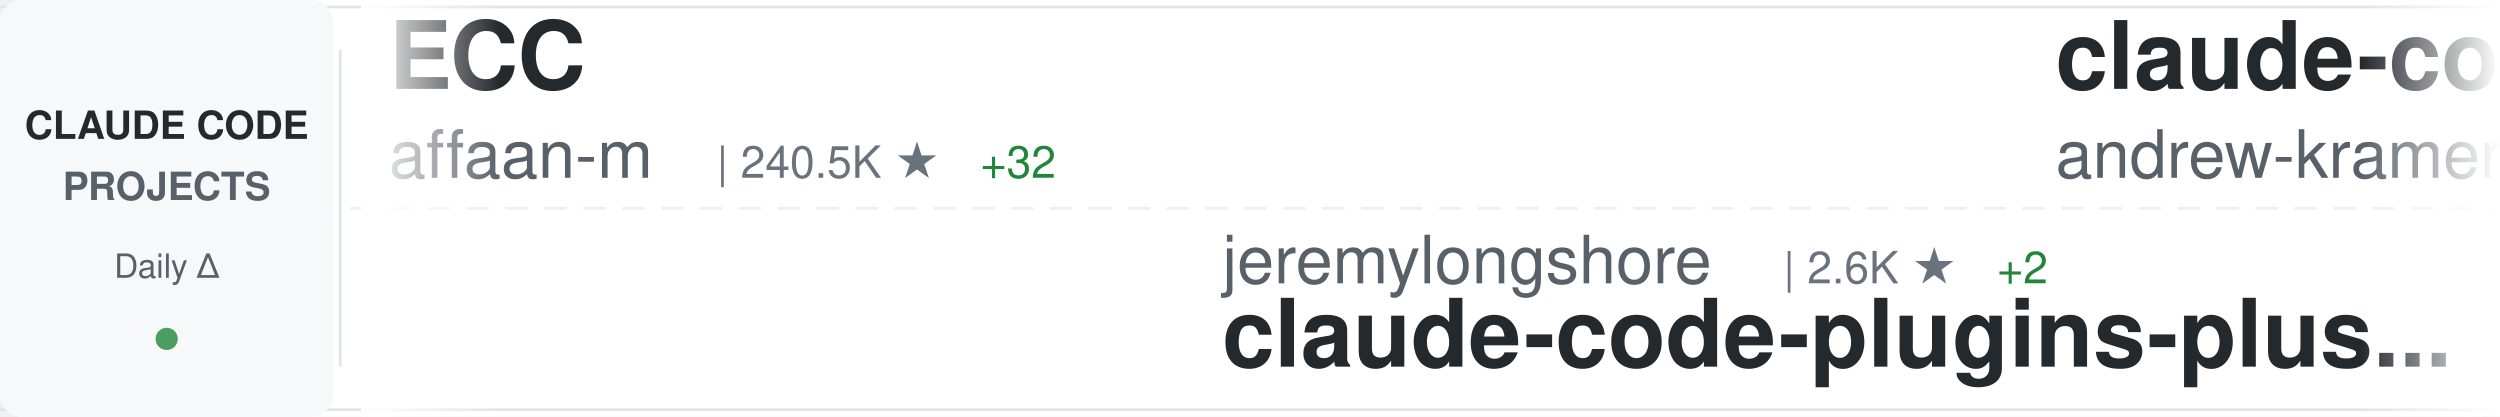
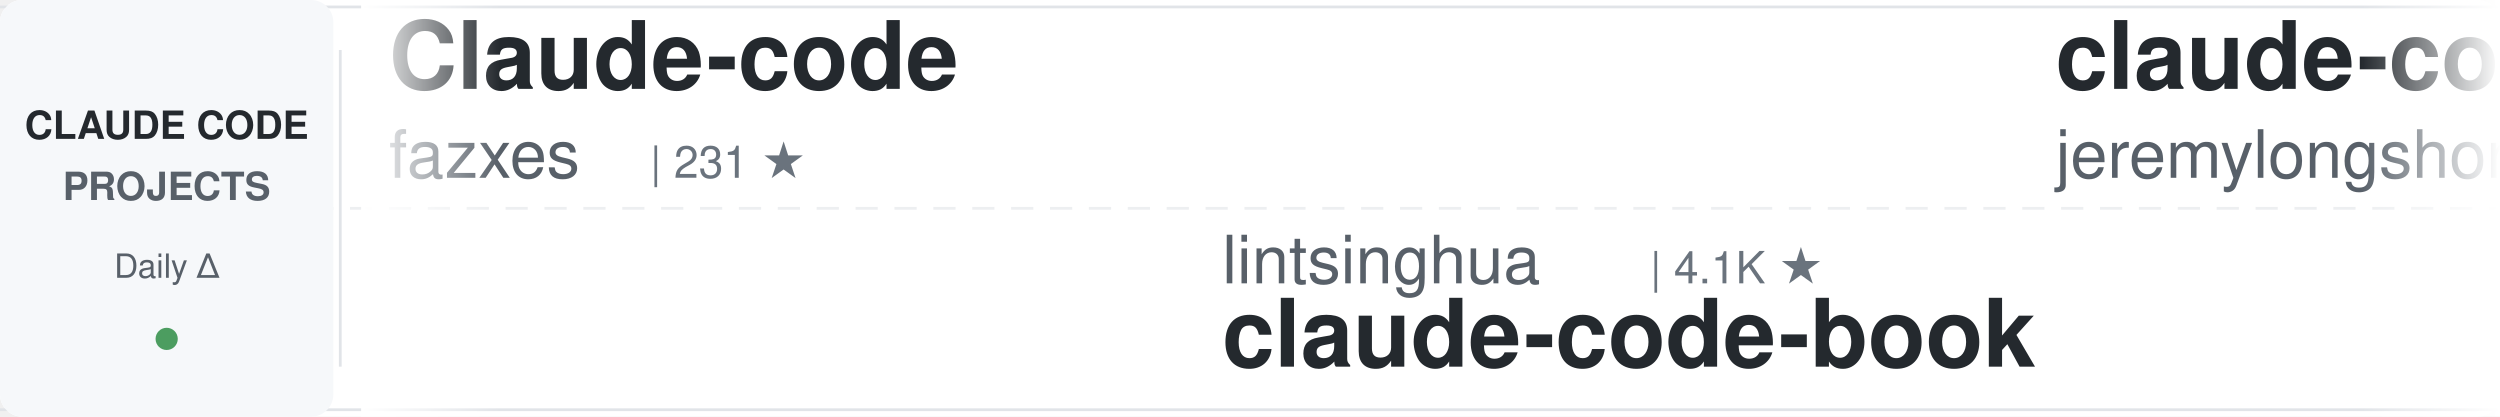
<svg xmlns="http://www.w3.org/2000/svg" width="900" height="150">
  <defs>
    <linearGradient id="awesomeLeftFade" x1="0%" y1="0%" x2="100%" y2="0%">
      <stop offset="0%" style="stop-color:#ffffff;stop-opacity:1" />
      <stop offset="100%" style="stop-color:#ffffff;stop-opacity:0" />
    </linearGradient>
    <linearGradient id="awesomeRightFade" x1="0%" y1="0%" x2="100%" y2="0%">
      <stop offset="0%" style="stop-color:#ffffff;stop-opacity:0" />
      <stop offset="100%" style="stop-color:#ffffff;stop-opacity:1" />
    </linearGradient>
  </defs>
  <rect width="900" height="150" fill="#ffffff" rx="8" />
  <rect x="0" y="2" width="900" height="1" fill="#e1e4e8" />
  <rect x="0" y="147" width="900" height="1" fill="#e1e4e8" />
  <line x1="0" y1="75" x2="900" y2="75" stroke="#e1e4e8" stroke-width="1" stroke-dasharray="8 6" opacity="0.6" />
  <rect x="0" y="0" width="120" height="150" fill="#f6f8fa" rx="8" />
  <text x="60" y="50" font-family="-apple-system, BlinkMacSystemFont, 'Segoe UI', Helvetica, Arial, sans-serif" font-size="14" font-weight="600" fill="#24292e" text-anchor="middle">CLAUDE CODE</text>
  <text x="60" y="72" font-family="-apple-system, BlinkMacSystemFont, 'Segoe UI', Helvetica, Arial, sans-serif" font-size="14" font-weight="600" fill="#586069" text-anchor="middle">PROJECTS</text>
  <text x="60" y="100" font-family="-apple-system, BlinkMacSystemFont, 'Segoe UI', Helvetica, Arial, sans-serif" font-size="12" font-weight="500" fill="#586069" text-anchor="middle">Daily Δ</text>
  <circle cx="60" cy="122" r="4" fill="#22863a" opacity="0.8" />
  <rect x="122" y="18" width="1" height="114" fill="#e1e4e8" />
  <clipPath id="awesomeTickerClip">
    <rect x="130" y="0" width="770" height="150" />
  </clipPath>
  <g clip-path="url(#awesomeTickerClip)">
    <g id="awesomeTickerItems">
      <animateTransform attributeName="transform" attributeType="XML" type="translate" from="0 0" to="-3000 0" dur="54s" repeatCount="indefinite" />
      <g transform="translate(0, 0)">
-         <text x="140" y="32" font-family="-apple-system, BlinkMacSystemFont, 'Segoe UI', Helvetica, Arial, sans-serif" font-size="34" font-weight="600" fill="#24292e">ECC</text>
-         <text x="140" y="64" font-family="-apple-system, BlinkMacSystemFont, 'Segoe UI', Helvetica, Arial, sans-serif" font-size="24" font-weight="400" fill="#586069">affaan-m</text>
-         <text x="258" y="64" font-family="-apple-system, BlinkMacSystemFont, 'Segoe UI', Helvetica, Arial, sans-serif" font-size="16" font-weight="500" fill="#6a737d">| 240.5K ★</text>
-         <text x="353" y="64" font-family="-apple-system, BlinkMacSystemFont, 'Segoe UI', Helvetica, Arial, sans-serif" font-size="16" font-weight="500" fill="#22863a"> +32</text>
+         <text x="140" y="32" font-family="-apple-system, BlinkMacSystemFont, 'Segoe UI', Helvetica, Arial, sans-serif" font-size="34" font-weight="600" fill="#24292e">Claude-code</text>
+         <text x="140" y="64" font-family="-apple-system, BlinkMacSystemFont, 'Segoe UI', Helvetica, Arial, sans-serif" font-size="24" font-weight="400" fill="#586069">fazxes</text>
+         <text x="234" y="64" font-family="-apple-system, BlinkMacSystemFont, 'Segoe UI', Helvetica, Arial, sans-serif" font-size="16" font-weight="500" fill="#6a737d">| 231 ★</text>
      </g>
      <g transform="translate(300, 0)">
-         <text x="140" y="102" font-family="-apple-system, BlinkMacSystemFont, 'Segoe UI', Helvetica, Arial, sans-serif" font-size="24" font-weight="400" fill="#586069">jeremylongshore</text>
-         <text x="342" y="102" font-family="-apple-system, BlinkMacSystemFont, 'Segoe UI', Helvetica, Arial, sans-serif" font-size="16" font-weight="500" fill="#6a737d">| 2.6K ★</text>
-         <text x="419" y="102" font-family="-apple-system, BlinkMacSystemFont, 'Segoe UI', Helvetica, Arial, sans-serif" font-size="16" font-weight="500" fill="#22863a"> +2</text>
-         <text x="140" y="132" font-family="-apple-system, BlinkMacSystemFont, 'Segoe UI', Helvetica, Arial, sans-serif" font-size="34" font-weight="600" fill="#24292e">claude-code-plugins-plus...</text>
+         <text x="140" y="102" font-family="-apple-system, BlinkMacSystemFont, 'Segoe UI', Helvetica, Arial, sans-serif" font-size="24" font-weight="400" fill="#586069">lintsinghua</text>
+         <text x="294" y="102" font-family="-apple-system, BlinkMacSystemFont, 'Segoe UI', Helvetica, Arial, sans-serif" font-size="16" font-weight="500" fill="#6a737d">| 4.1K ★</text>
+         <text x="140" y="132" font-family="-apple-system, BlinkMacSystemFont, 'Segoe UI', Helvetica, Arial, sans-serif" font-size="34" font-weight="600" fill="#24292e">claude-code-book</text>
      </g>
      <g transform="translate(600, 0)">
-         <text x="140" y="32" font-family="-apple-system, BlinkMacSystemFont, 'Segoe UI', Helvetica, Arial, sans-serif" font-size="34" font-weight="600" fill="#24292e">claude-code-source-build</text>
-         <text x="140" y="64" font-family="-apple-system, BlinkMacSystemFont, 'Segoe UI', Helvetica, Arial, sans-serif" font-size="24" font-weight="400" fill="#586069">andrew-kramer-inno</text>
-         <text x="378" y="64" font-family="-apple-system, BlinkMacSystemFont, 'Segoe UI', Helvetica, Arial, sans-serif" font-size="16" font-weight="500" fill="#6a737d">| 593 ★</text>
+         <text x="140" y="32" font-family="-apple-system, BlinkMacSystemFont, 'Segoe UI', Helvetica, Arial, sans-serif" font-size="34" font-weight="600" fill="#24292e">claude-code-plugins-plus...</text>
+         <text x="140" y="64" font-family="-apple-system, BlinkMacSystemFont, 'Segoe UI', Helvetica, Arial, sans-serif" font-size="24" font-weight="400" fill="#586069">jeremylongshore</text>
+         <text x="342" y="64" font-family="-apple-system, BlinkMacSystemFont, 'Segoe UI', Helvetica, Arial, sans-serif" font-size="16" font-weight="500" fill="#6a737d">| 2.6K ★</text>
+         <text x="419" y="64" font-family="-apple-system, BlinkMacSystemFont, 'Segoe UI', Helvetica, Arial, sans-serif" font-size="16" font-weight="500" fill="#22863a"> +2</text>
      </g>
      <g transform="translate(900, 0)">
-         <text x="140" y="102" font-family="-apple-system, BlinkMacSystemFont, 'Segoe UI', Helvetica, Arial, sans-serif" font-size="24" font-weight="400" fill="#586069">VILA-Lab</text>
-         <text x="258" y="102" font-family="-apple-system, BlinkMacSystemFont, 'Segoe UI', Helvetica, Arial, sans-serif" font-size="16" font-weight="500" fill="#6a737d">| 2.1K ★</text>
-         <text x="335" y="102" font-family="-apple-system, BlinkMacSystemFont, 'Segoe UI', Helvetica, Arial, sans-serif" font-size="16" font-weight="500" fill="#22863a"> +1</text>
-         <text x="140" y="132" font-family="-apple-system, BlinkMacSystemFont, 'Segoe UI', Helvetica, Arial, sans-serif" font-size="34" font-weight="600" fill="#24292e">Dive-into-Claude-Code</text>
+         <text x="140" y="102" font-family="-apple-system, BlinkMacSystemFont, 'Segoe UI', Helvetica, Arial, sans-serif" font-size="24" font-weight="400" fill="#586069">luyao618</text>
+         <text x="258" y="102" font-family="-apple-system, BlinkMacSystemFont, 'Segoe UI', Helvetica, Arial, sans-serif" font-size="16" font-weight="500" fill="#6a737d">| 1.7K ★</text>
+         <text x="140" y="132" font-family="-apple-system, BlinkMacSystemFont, 'Segoe UI', Helvetica, Arial, sans-serif" font-size="34" font-weight="600" fill="#24292e">Claude-Code-Source-Study</text>
      </g>
      <g transform="translate(1200, 0)">
-         <text x="140" y="32" font-family="-apple-system, BlinkMacSystemFont, 'Segoe UI', Helvetica, Arial, sans-serif" font-size="34" font-weight="600" fill="#24292e">awesome-claude-code</text>
-         <text x="140" y="64" font-family="-apple-system, BlinkMacSystemFont, 'Segoe UI', Helvetica, Arial, sans-serif" font-size="24" font-weight="400" fill="#586069">jqueryscript</text>
-         <text x="306" y="64" font-family="-apple-system, BlinkMacSystemFont, 'Segoe UI', Helvetica, Arial, sans-serif" font-size="16" font-weight="500" fill="#6a737d">| 501 ★</text>
-         <text x="374" y="64" font-family="-apple-system, BlinkMacSystemFont, 'Segoe UI', Helvetica, Arial, sans-serif" font-size="16" font-weight="500" fill="#22863a"> +1</text>
+         <text x="140" y="32" font-family="-apple-system, BlinkMacSystemFont, 'Segoe UI', Helvetica, Arial, sans-serif" font-size="34" font-weight="600" fill="#24292e">claude-code-sourcemap</text>
+         <text x="140" y="64" font-family="-apple-system, BlinkMacSystemFont, 'Segoe UI', Helvetica, Arial, sans-serif" font-size="24" font-weight="400" fill="#586069">ChinaSiro</text>
+         <text x="270" y="64" font-family="-apple-system, BlinkMacSystemFont, 'Segoe UI', Helvetica, Arial, sans-serif" font-size="16" font-weight="500" fill="#6a737d">| 9.6K ★</text>
      </g>
      <g transform="translate(1500, 0)">
-         <text x="140" y="102" font-family="-apple-system, BlinkMacSystemFont, 'Segoe UI', Helvetica, Arial, sans-serif" font-size="24" font-weight="400" fill="#586069">Yeachan-Heo</text>
-         <text x="294" y="102" font-family="-apple-system, BlinkMacSystemFont, 'Segoe UI', Helvetica, Arial, sans-serif" font-size="16" font-weight="500" fill="#6a737d">| 38.6K ★</text>
-         <text x="140" y="132" font-family="-apple-system, BlinkMacSystemFont, 'Segoe UI', Helvetica, Arial, sans-serif" font-size="34" font-weight="600" fill="#24292e">oh-my-claudecode</text>
+         <text x="140" y="102" font-family="-apple-system, BlinkMacSystemFont, 'Segoe UI', Helvetica, Arial, sans-serif" font-size="24" font-weight="400" fill="#586069">RichardAtCT</text>
+         <text x="294" y="102" font-family="-apple-system, BlinkMacSystemFont, 'Segoe UI', Helvetica, Arial, sans-serif" font-size="16" font-weight="500" fill="#6a737d">| 2.8K ★</text>
+         <text x="371" y="102" font-family="-apple-system, BlinkMacSystemFont, 'Segoe UI', Helvetica, Arial, sans-serif" font-size="16" font-weight="500" fill="#22863a"> +2</text>
+         <text x="140" y="132" font-family="-apple-system, BlinkMacSystemFont, 'Segoe UI', Helvetica, Arial, sans-serif" font-size="34" font-weight="600" fill="#24292e">claude-code-telegram</text>
      </g>
      <g transform="translate(1800, 0)">
+         <text x="140" y="32" font-family="-apple-system, BlinkMacSystemFont, 'Segoe UI', Helvetica, Arial, sans-serif" font-size="34" font-weight="600" fill="#24292e">claude-code-source-code</text>
+         <text x="140" y="64" font-family="-apple-system, BlinkMacSystemFont, 'Segoe UI', Helvetica, Arial, sans-serif" font-size="24" font-weight="400" fill="#586069">777genius</text>
+         <text x="270" y="64" font-family="-apple-system, BlinkMacSystemFont, 'Segoe UI', Helvetica, Arial, sans-serif" font-size="16" font-weight="500" fill="#6a737d">| 926 ★</text>
+       </g>
+       <g transform="translate(2100, 0)">
+         <text x="140" y="102" font-family="-apple-system, BlinkMacSystemFont, 'Segoe UI', Helvetica, Arial, sans-serif" font-size="24" font-weight="400" fill="#586069">Piebald-AI</text>
+         <text x="282" y="102" font-family="-apple-system, BlinkMacSystemFont, 'Segoe UI', Helvetica, Arial, sans-serif" font-size="16" font-weight="500" fill="#6a737d">| 12.3K ★</text>
+         <text x="368" y="102" font-family="-apple-system, BlinkMacSystemFont, 'Segoe UI', Helvetica, Arial, sans-serif" font-size="16" font-weight="500" fill="#22863a"> +3</text>
+         <text x="140" y="132" font-family="-apple-system, BlinkMacSystemFont, 'Segoe UI', Helvetica, Arial, sans-serif" font-size="34" font-weight="600" fill="#24292e">claude-code-system-promp...</text>
+       </g>
+       <g transform="translate(2400, 0)">
        <text x="140" y="32" font-family="-apple-system, BlinkMacSystemFont, 'Segoe UI', Helvetica, Arial, sans-serif" font-size="34" font-weight="600" fill="#24292e">awesome-claude-code-tool...</text>
        <text x="140" y="64" font-family="-apple-system, BlinkMacSystemFont, 'Segoe UI', Helvetica, Arial, sans-serif" font-size="24" font-weight="400" fill="#586069">rohitg00</text>
        <text x="258" y="64" font-family="-apple-system, BlinkMacSystemFont, 'Segoe UI', Helvetica, Arial, sans-serif" font-size="16" font-weight="500" fill="#6a737d">| 2.5K ★</text>
-       </g>
-       <g transform="translate(2100, 0)">
-         <text x="140" y="102" font-family="-apple-system, BlinkMacSystemFont, 'Segoe UI', Helvetica, Arial, sans-serif" font-size="24" font-weight="400" fill="#586069">Windy3f3f3f3f</text>
-         <text x="318" y="102" font-family="-apple-system, BlinkMacSystemFont, 'Segoe UI', Helvetica, Arial, sans-serif" font-size="16" font-weight="500" fill="#6a737d">| 3.5K ★</text>
-         <text x="140" y="132" font-family="-apple-system, BlinkMacSystemFont, 'Segoe UI', Helvetica, Arial, sans-serif" font-size="34" font-weight="600" fill="#24292e">how-claude-code-works</text>
-       </g>
-       <g transform="translate(2400, 0)">
-         <text x="140" y="32" font-family="-apple-system, BlinkMacSystemFont, 'Segoe UI', Helvetica, Arial, sans-serif" font-size="34" font-weight="600" fill="#24292e">learn-claude-code</text>
-         <text x="140" y="64" font-family="-apple-system, BlinkMacSystemFont, 'Segoe UI', Helvetica, Arial, sans-serif" font-size="24" font-weight="400" fill="#586069">shareAI-lab</text>
-         <text x="294" y="64" font-family="-apple-system, BlinkMacSystemFont, 'Segoe UI', Helvetica, Arial, sans-serif" font-size="16" font-weight="500" fill="#6a737d">| 74.4K ★</text>
-         <text x="380" y="64" font-family="-apple-system, BlinkMacSystemFont, 'Segoe UI', Helvetica, Arial, sans-serif" font-size="16" font-weight="500" fill="#22863a"> +5</text>
+         <text x="335" y="64" font-family="-apple-system, BlinkMacSystemFont, 'Segoe UI', Helvetica, Arial, sans-serif" font-size="16" font-weight="500" fill="#22863a"> +1</text>
      </g>
      <g transform="translate(2700, 0)">
-         <text x="140" y="102" font-family="-apple-system, BlinkMacSystemFont, 'Segoe UI', Helvetica, Arial, sans-serif" font-size="24" font-weight="400" fill="#586069">disler</text>
-         <text x="234" y="102" font-family="-apple-system, BlinkMacSystemFont, 'Segoe UI', Helvetica, Arial, sans-serif" font-size="16" font-weight="500" fill="#6a737d">| 3.9K ★</text>
-         <text x="140" y="132" font-family="-apple-system, BlinkMacSystemFont, 'Segoe UI', Helvetica, Arial, sans-serif" font-size="34" font-weight="600" fill="#24292e">claude-code-hooks-master...</text>
+         <text x="140" y="102" font-family="-apple-system, BlinkMacSystemFont, 'Segoe UI', Helvetica, Arial, sans-serif" font-size="24" font-weight="400" fill="#586069">OrcaWhisper</text>
+         <text x="294" y="102" font-family="-apple-system, BlinkMacSystemFont, 'Segoe UI', Helvetica, Arial, sans-serif" font-size="16" font-weight="500" fill="#6a737d">| 90 ★</text>
+         <text x="140" y="132" font-family="-apple-system, BlinkMacSystemFont, 'Segoe UI', Helvetica, Arial, sans-serif" font-size="34" font-weight="600" fill="#24292e">Claude-Code</text>
      </g>
      <g transform="translate(3000, 0)">
-         <text x="140" y="32" font-family="-apple-system, BlinkMacSystemFont, 'Segoe UI', Helvetica, Arial, sans-serif" font-size="34" font-weight="600" fill="#24292e">ECC</text>
-         <text x="140" y="64" font-family="-apple-system, BlinkMacSystemFont, 'Segoe UI', Helvetica, Arial, sans-serif" font-size="24" font-weight="400" fill="#586069">affaan-m</text>
-         <text x="258" y="64" font-family="-apple-system, BlinkMacSystemFont, 'Segoe UI', Helvetica, Arial, sans-serif" font-size="16" font-weight="500" fill="#6a737d">| 240.5K ★</text>
-         <text x="353" y="64" font-family="-apple-system, BlinkMacSystemFont, 'Segoe UI', Helvetica, Arial, sans-serif" font-size="16" font-weight="500" fill="#22863a"> +32</text>
+         <text x="140" y="32" font-family="-apple-system, BlinkMacSystemFont, 'Segoe UI', Helvetica, Arial, sans-serif" font-size="34" font-weight="600" fill="#24292e">Claude-code</text>
+         <text x="140" y="64" font-family="-apple-system, BlinkMacSystemFont, 'Segoe UI', Helvetica, Arial, sans-serif" font-size="24" font-weight="400" fill="#586069">fazxes</text>
+         <text x="234" y="64" font-family="-apple-system, BlinkMacSystemFont, 'Segoe UI', Helvetica, Arial, sans-serif" font-size="16" font-weight="500" fill="#6a737d">| 231 ★</text>
      </g>
      <g transform="translate(3300, 0)">
-         <text x="140" y="102" font-family="-apple-system, BlinkMacSystemFont, 'Segoe UI', Helvetica, Arial, sans-serif" font-size="24" font-weight="400" fill="#586069">jeremylongshore</text>
-         <text x="342" y="102" font-family="-apple-system, BlinkMacSystemFont, 'Segoe UI', Helvetica, Arial, sans-serif" font-size="16" font-weight="500" fill="#6a737d">| 2.6K ★</text>
-         <text x="419" y="102" font-family="-apple-system, BlinkMacSystemFont, 'Segoe UI', Helvetica, Arial, sans-serif" font-size="16" font-weight="500" fill="#22863a"> +2</text>
-         <text x="140" y="132" font-family="-apple-system, BlinkMacSystemFont, 'Segoe UI', Helvetica, Arial, sans-serif" font-size="34" font-weight="600" fill="#24292e">claude-code-plugins-plus...</text>
+         <text x="140" y="102" font-family="-apple-system, BlinkMacSystemFont, 'Segoe UI', Helvetica, Arial, sans-serif" font-size="24" font-weight="400" fill="#586069">lintsinghua</text>
+         <text x="294" y="102" font-family="-apple-system, BlinkMacSystemFont, 'Segoe UI', Helvetica, Arial, sans-serif" font-size="16" font-weight="500" fill="#6a737d">| 4.1K ★</text>
+         <text x="140" y="132" font-family="-apple-system, BlinkMacSystemFont, 'Segoe UI', Helvetica, Arial, sans-serif" font-size="34" font-weight="600" fill="#24292e">claude-code-book</text>
      </g>
      <g transform="translate(3600, 0)">
-         <text x="140" y="32" font-family="-apple-system, BlinkMacSystemFont, 'Segoe UI', Helvetica, Arial, sans-serif" font-size="34" font-weight="600" fill="#24292e">claude-code-source-build</text>
-         <text x="140" y="64" font-family="-apple-system, BlinkMacSystemFont, 'Segoe UI', Helvetica, Arial, sans-serif" font-size="24" font-weight="400" fill="#586069">andrew-kramer-inno</text>
-         <text x="378" y="64" font-family="-apple-system, BlinkMacSystemFont, 'Segoe UI', Helvetica, Arial, sans-serif" font-size="16" font-weight="500" fill="#6a737d">| 593 ★</text>
+         <text x="140" y="32" font-family="-apple-system, BlinkMacSystemFont, 'Segoe UI', Helvetica, Arial, sans-serif" font-size="34" font-weight="600" fill="#24292e">claude-code-plugins-plus...</text>
+         <text x="140" y="64" font-family="-apple-system, BlinkMacSystemFont, 'Segoe UI', Helvetica, Arial, sans-serif" font-size="24" font-weight="400" fill="#586069">jeremylongshore</text>
+         <text x="342" y="64" font-family="-apple-system, BlinkMacSystemFont, 'Segoe UI', Helvetica, Arial, sans-serif" font-size="16" font-weight="500" fill="#6a737d">| 2.6K ★</text>
+         <text x="419" y="64" font-family="-apple-system, BlinkMacSystemFont, 'Segoe UI', Helvetica, Arial, sans-serif" font-size="16" font-weight="500" fill="#22863a"> +2</text>
      </g>
      <g transform="translate(3900, 0)">
-         <text x="140" y="102" font-family="-apple-system, BlinkMacSystemFont, 'Segoe UI', Helvetica, Arial, sans-serif" font-size="24" font-weight="400" fill="#586069">VILA-Lab</text>
-         <text x="258" y="102" font-family="-apple-system, BlinkMacSystemFont, 'Segoe UI', Helvetica, Arial, sans-serif" font-size="16" font-weight="500" fill="#6a737d">| 2.1K ★</text>
-         <text x="335" y="102" font-family="-apple-system, BlinkMacSystemFont, 'Segoe UI', Helvetica, Arial, sans-serif" font-size="16" font-weight="500" fill="#22863a"> +1</text>
-         <text x="140" y="132" font-family="-apple-system, BlinkMacSystemFont, 'Segoe UI', Helvetica, Arial, sans-serif" font-size="34" font-weight="600" fill="#24292e">Dive-into-Claude-Code</text>
+         <text x="140" y="102" font-family="-apple-system, BlinkMacSystemFont, 'Segoe UI', Helvetica, Arial, sans-serif" font-size="24" font-weight="400" fill="#586069">luyao618</text>
+         <text x="258" y="102" font-family="-apple-system, BlinkMacSystemFont, 'Segoe UI', Helvetica, Arial, sans-serif" font-size="16" font-weight="500" fill="#6a737d">| 1.7K ★</text>
+         <text x="140" y="132" font-family="-apple-system, BlinkMacSystemFont, 'Segoe UI', Helvetica, Arial, sans-serif" font-size="34" font-weight="600" fill="#24292e">Claude-Code-Source-Study</text>
      </g>
    </g>
  </g>
  <rect x="130" y="0" width="50" height="150" fill="url(#awesomeLeftFade)" />
  <rect x="850" y="0" width="50" height="150" fill="url(#awesomeRightFade)" />
</svg>
